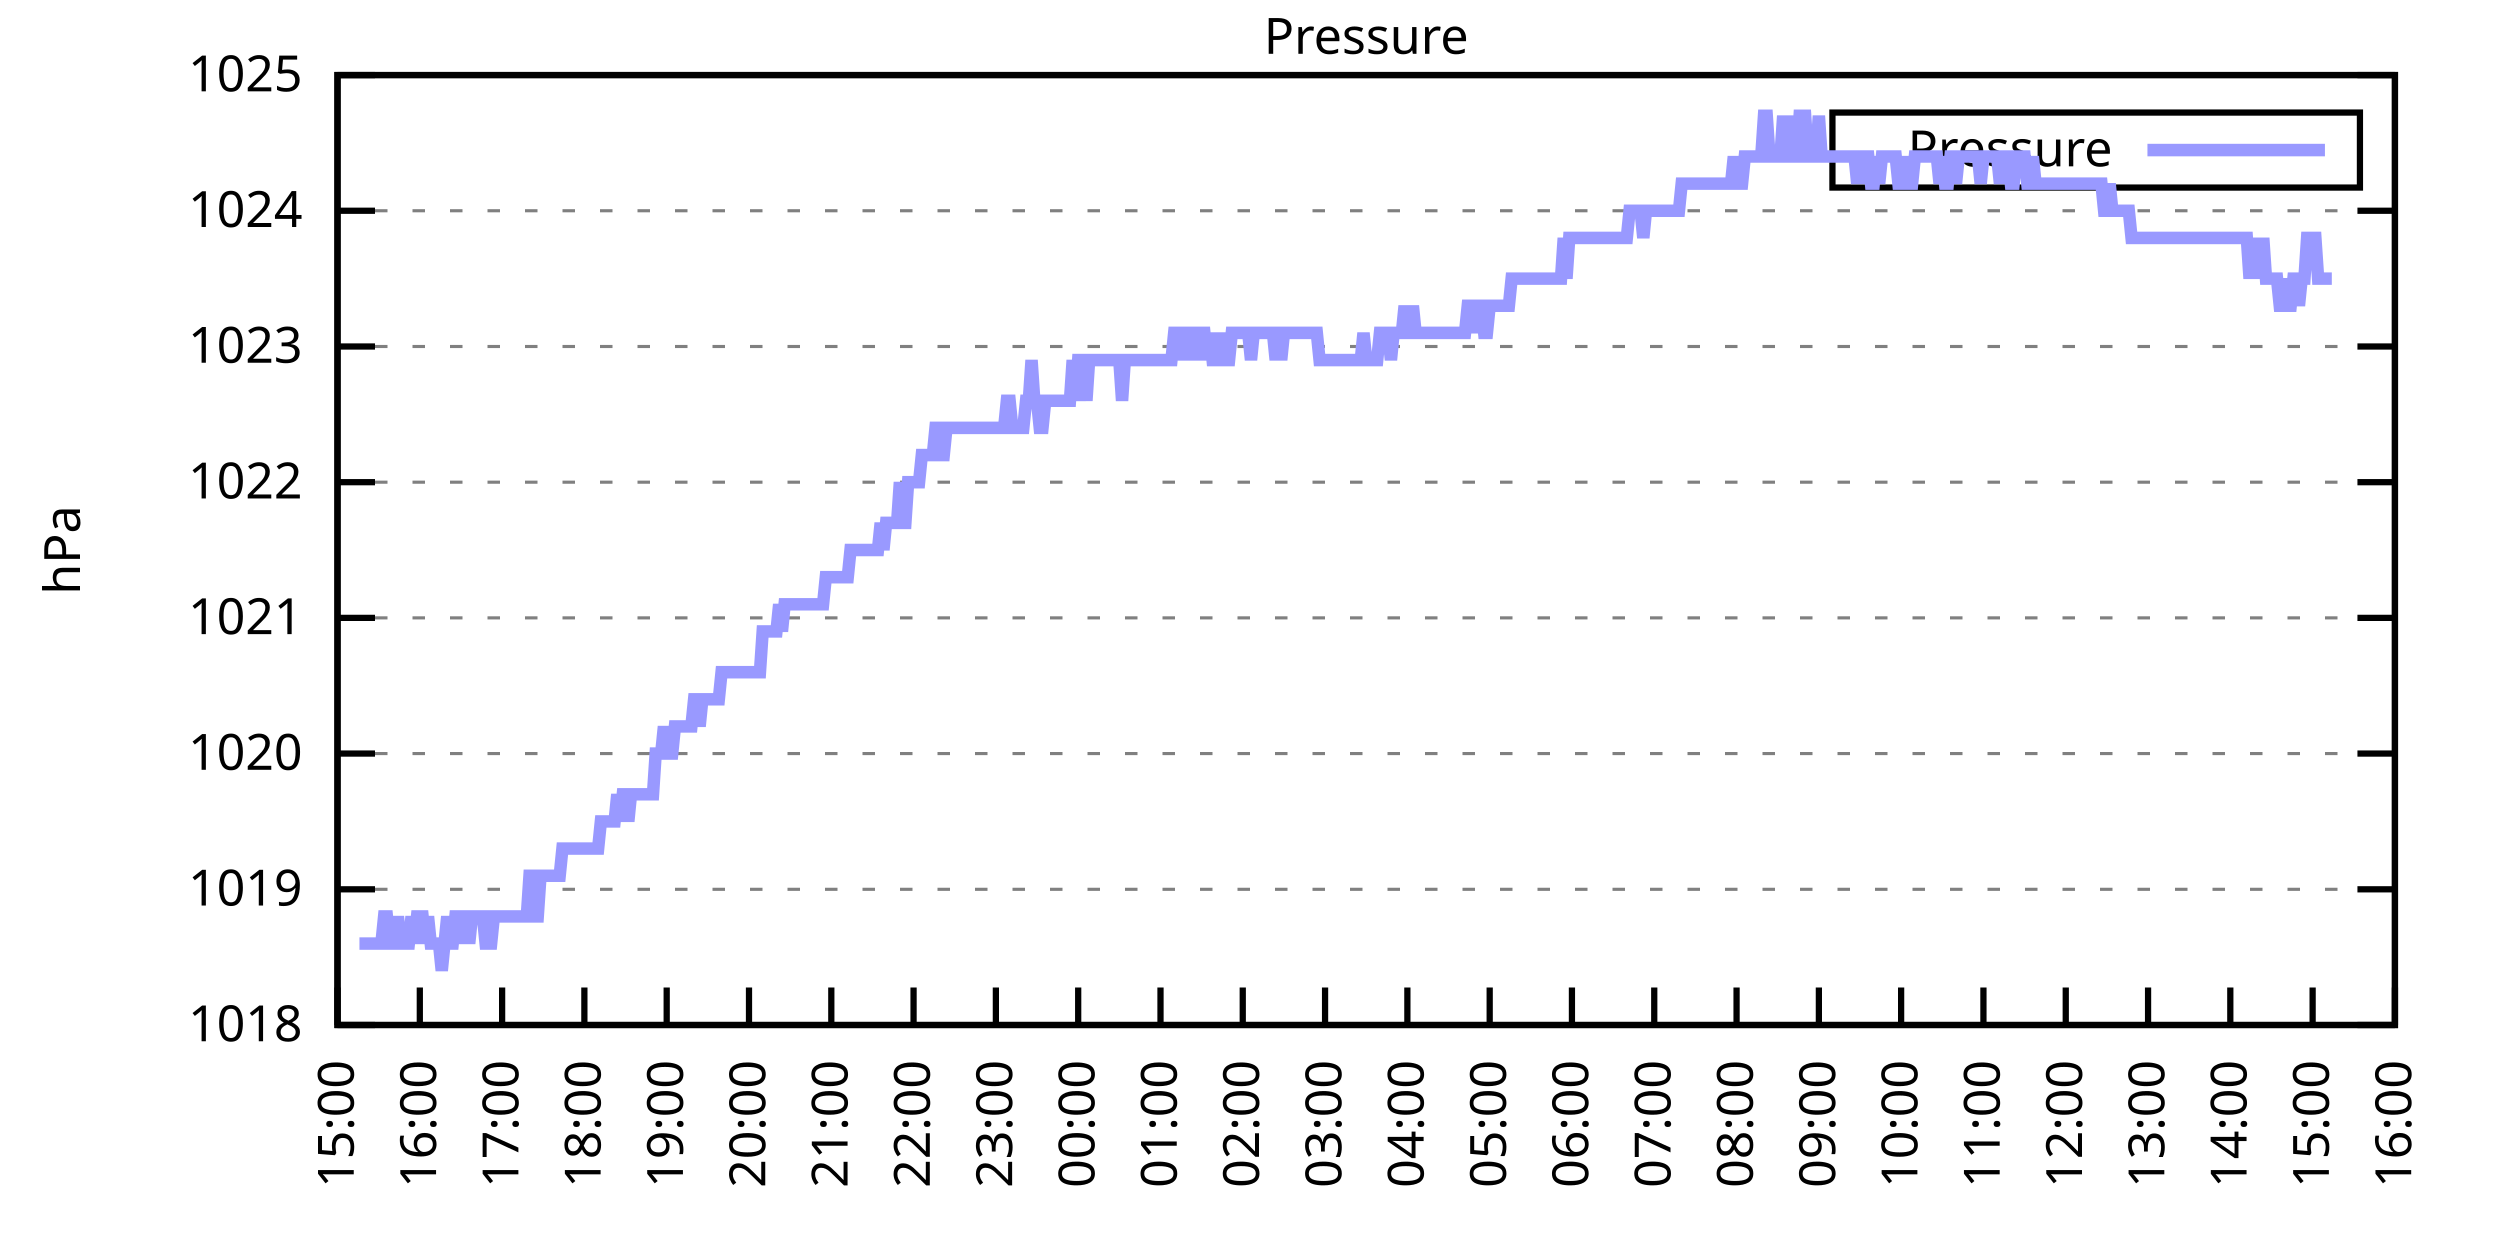
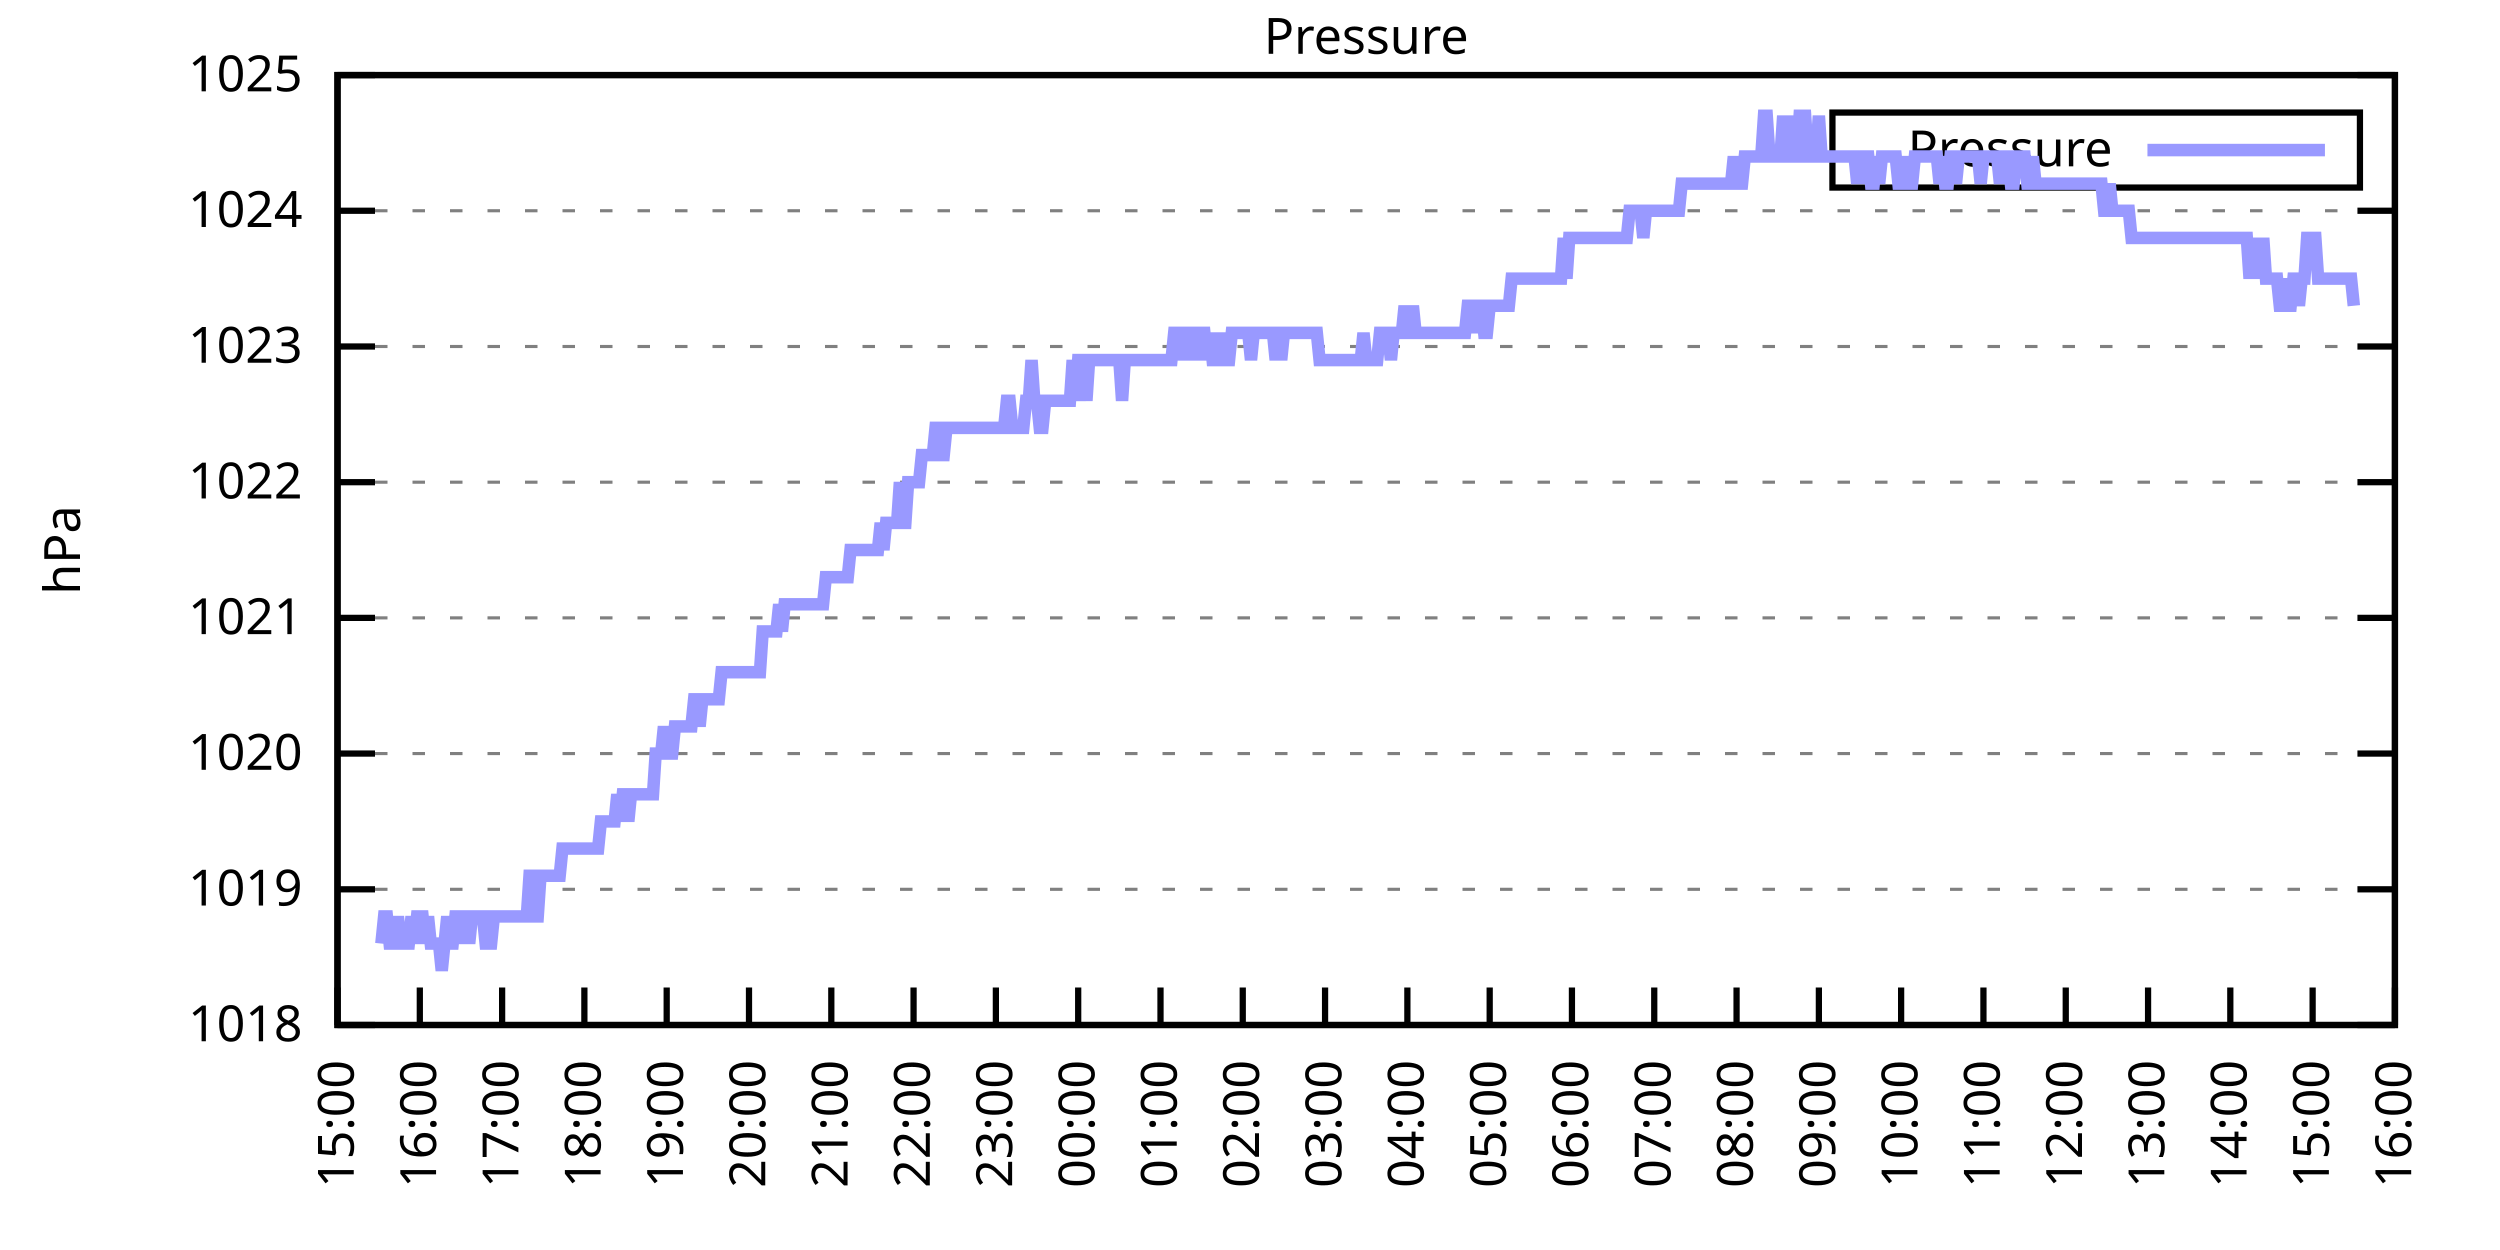
<svg xmlns="http://www.w3.org/2000/svg" xmlns:xlink="http://www.w3.org/1999/xlink" width="400" height="200" viewBox="0 0 400 200">
  <g id="gnuplot_canvas">
    <rect x="0" y="0" width="400" height="200" fill="none" />
    <defs>
      <circle id="gpDot" r="0.5" stroke-width="0.5" stroke="currentColor" />
      <path id="gpPt0" stroke-width="0.333" stroke="currentColor" d="M-1,0 h2 M0,-1 v2" />
      <path id="gpPt1" stroke-width="0.333" stroke="currentColor" d="M-1,-1 L1,1 M1,-1 L-1,1" />
      <path id="gpPt2" stroke-width="0.333" stroke="currentColor" d="M-1,0 L1,0 M0,-1 L0,1 M-1,-1 L1,1 M-1,1 L1,-1" />
      <rect id="gpPt3" stroke-width="0.333" stroke="currentColor" x="-1" y="-1" width="2" height="2" />
      <rect id="gpPt4" stroke-width="0.333" stroke="currentColor" fill="currentColor" x="-1" y="-1" width="2" height="2" />
      <circle id="gpPt5" stroke-width="0.333" stroke="currentColor" cx="0" cy="0" r="1" />
      <use xlink:href="#gpPt5" id="gpPt6" fill="currentColor" stroke="none" />
      <path id="gpPt7" stroke-width="0.333" stroke="currentColor" d="M0,-1.33 L-1.33,0.67 L1.33,0.67 z" />
      <use xlink:href="#gpPt7" id="gpPt8" fill="currentColor" stroke="none" />
      <use xlink:href="#gpPt7" id="gpPt9" stroke="currentColor" transform="rotate(180)" />
      <use xlink:href="#gpPt9" id="gpPt10" fill="currentColor" stroke="none" />
      <use xlink:href="#gpPt3" id="gpPt11" stroke="currentColor" transform="rotate(45)" />
      <use xlink:href="#gpPt11" id="gpPt12" fill="currentColor" stroke="none" />
      <path id="gpPt13" stroke-width="0.333" stroke="currentColor" d="M0,1.330 L1.265,0.411 L0.782,-1.067 L-0.782,-1.076 L-1.265,0.411 z" />
      <use xlink:href="#gpPt13" id="gpPt14" fill="currentColor" stroke="none" />
      <filter id="textbox" filterUnits="objectBoundingBox" x="0" y="0" height="1" width="1">
        <feFlood flood-color="white" flood-opacity="1" result="bgnd" />
        <feComposite in="SourceGraphic" in2="bgnd" operator="atop" />
      </filter>
      <filter id="greybox" filterUnits="objectBoundingBox" x="0" y="0" height="1" width="1">
        <feFlood flood-color="lightgrey" flood-opacity="1" result="grey" />
        <feComposite in="SourceGraphic" in2="grey" operator="atop" />
      </filter>
    </defs>
    <g fill="none" color="white" stroke="currentColor" stroke-width="1.00" stroke-linecap="butt" stroke-linejoin="miter">
</g>
    <g fill="none" color="black" stroke="currentColor" stroke-width="1.00" stroke-linecap="butt" stroke-linejoin="miter">
      <g stroke="none" shape-rendering="crispEdges">
        <polygon fill="rgb(255, 255, 255)" points="54.00,164.00 383.18,164.00 383.18,12.02 54.00,12.02 " />
      </g>
    </g>
    <g fill="none" color="black" stroke="currentColor" stroke-width="1.00" stroke-linecap="butt" stroke-linejoin="miter">
</g>
    <g fill="none" color="black" stroke="black" stroke-width="0.50" stroke-linecap="butt" stroke-linejoin="miter">
</g>
    <g fill="none" color="gray" stroke="currentColor" stroke-width="0.50" stroke-linecap="butt" stroke-linejoin="miter">
      <path stroke="gray" stroke-dasharray="2,4" class="gridline" d="M54.00,164.00 L383.19,164.00  " />
    </g>
    <g fill="none" color="gray" stroke="gray" stroke-width="1.00" stroke-linecap="butt" stroke-linejoin="miter">
</g>
    <g fill="none" color="black" stroke="currentColor" stroke-width="1.00" stroke-linecap="butt" stroke-linejoin="miter">
      <path stroke="black" d="M54.00,164.00 L60.00,164.00 M383.19,164.00 L377.19,164.00  " />
      <g transform="translate(48.40,166.60)" stroke="none" fill="black" font-family="Sans" font-size="8.00" text-anchor="end">
        <text>
          <tspan font-family="Sans"> 1018</tspan>
        </text>
      </g>
    </g>
    <g fill="none" color="black" stroke="currentColor" stroke-width="1.00" stroke-linecap="butt" stroke-linejoin="miter">
</g>
    <g fill="none" color="black" stroke="black" stroke-width="0.50" stroke-linecap="butt" stroke-linejoin="miter">
</g>
    <g fill="none" color="gray" stroke="currentColor" stroke-width="0.50" stroke-linecap="butt" stroke-linejoin="miter">
      <path stroke="gray" stroke-dasharray="2,4" class="gridline" d="M54.00,142.29 L383.19,142.29  " />
    </g>
    <g fill="none" color="gray" stroke="gray" stroke-width="1.00" stroke-linecap="butt" stroke-linejoin="miter">
</g>
    <g fill="none" color="black" stroke="currentColor" stroke-width="1.00" stroke-linecap="butt" stroke-linejoin="miter">
      <path stroke="black" d="M54.00,142.29 L60.00,142.29 M383.19,142.29 L377.19,142.29  " />
      <g transform="translate(48.40,144.89)" stroke="none" fill="black" font-family="Sans" font-size="8.00" text-anchor="end">
        <text>
          <tspan font-family="Sans"> 1019</tspan>
        </text>
      </g>
    </g>
    <g fill="none" color="black" stroke="currentColor" stroke-width="1.00" stroke-linecap="butt" stroke-linejoin="miter">
</g>
    <g fill="none" color="black" stroke="black" stroke-width="0.50" stroke-linecap="butt" stroke-linejoin="miter">
</g>
    <g fill="none" color="gray" stroke="currentColor" stroke-width="0.50" stroke-linecap="butt" stroke-linejoin="miter">
      <path stroke="gray" stroke-dasharray="2,4" class="gridline" d="M54.00,120.57 L383.19,120.57  " />
    </g>
    <g fill="none" color="gray" stroke="gray" stroke-width="1.00" stroke-linecap="butt" stroke-linejoin="miter">
</g>
    <g fill="none" color="black" stroke="currentColor" stroke-width="1.00" stroke-linecap="butt" stroke-linejoin="miter">
      <path stroke="black" d="M54.00,120.57 L60.00,120.57 M383.19,120.57 L377.19,120.57  " />
      <g transform="translate(48.40,123.17)" stroke="none" fill="black" font-family="Sans" font-size="8.00" text-anchor="end">
        <text>
          <tspan font-family="Sans"> 1020</tspan>
        </text>
      </g>
    </g>
    <g fill="none" color="black" stroke="currentColor" stroke-width="1.00" stroke-linecap="butt" stroke-linejoin="miter">
</g>
    <g fill="none" color="black" stroke="black" stroke-width="0.50" stroke-linecap="butt" stroke-linejoin="miter">
</g>
    <g fill="none" color="gray" stroke="currentColor" stroke-width="0.50" stroke-linecap="butt" stroke-linejoin="miter">
      <path stroke="gray" stroke-dasharray="2,4" class="gridline" d="M54.00,98.86 L383.19,98.86  " />
    </g>
    <g fill="none" color="gray" stroke="gray" stroke-width="1.00" stroke-linecap="butt" stroke-linejoin="miter">
</g>
    <g fill="none" color="black" stroke="currentColor" stroke-width="1.00" stroke-linecap="butt" stroke-linejoin="miter">
      <path stroke="black" d="M54.00,98.86 L60.00,98.86 M383.19,98.86 L377.19,98.86  " />
      <g transform="translate(48.40,101.46)" stroke="none" fill="black" font-family="Sans" font-size="8.00" text-anchor="end">
        <text>
          <tspan font-family="Sans"> 1021</tspan>
        </text>
      </g>
    </g>
    <g fill="none" color="black" stroke="currentColor" stroke-width="1.00" stroke-linecap="butt" stroke-linejoin="miter">
</g>
    <g fill="none" color="black" stroke="black" stroke-width="0.50" stroke-linecap="butt" stroke-linejoin="miter">
</g>
    <g fill="none" color="gray" stroke="currentColor" stroke-width="0.50" stroke-linecap="butt" stroke-linejoin="miter">
      <path stroke="gray" stroke-dasharray="2,4" class="gridline" d="M54.00,77.15 L383.19,77.15  " />
    </g>
    <g fill="none" color="gray" stroke="gray" stroke-width="1.00" stroke-linecap="butt" stroke-linejoin="miter">
</g>
    <g fill="none" color="black" stroke="currentColor" stroke-width="1.00" stroke-linecap="butt" stroke-linejoin="miter">
      <path stroke="black" d="M54.00,77.15 L60.00,77.15 M383.19,77.15 L377.19,77.15  " />
      <g transform="translate(48.40,79.75)" stroke="none" fill="black" font-family="Sans" font-size="8.00" text-anchor="end">
        <text>
          <tspan font-family="Sans"> 1022</tspan>
        </text>
      </g>
    </g>
    <g fill="none" color="black" stroke="currentColor" stroke-width="1.00" stroke-linecap="butt" stroke-linejoin="miter">
</g>
    <g fill="none" color="black" stroke="black" stroke-width="0.50" stroke-linecap="butt" stroke-linejoin="miter">
</g>
    <g fill="none" color="gray" stroke="currentColor" stroke-width="0.50" stroke-linecap="butt" stroke-linejoin="miter">
      <path stroke="gray" stroke-dasharray="2,4" class="gridline" d="M54.00,55.44 L383.19,55.44  " />
    </g>
    <g fill="none" color="gray" stroke="gray" stroke-width="1.00" stroke-linecap="butt" stroke-linejoin="miter">
</g>
    <g fill="none" color="black" stroke="currentColor" stroke-width="1.00" stroke-linecap="butt" stroke-linejoin="miter">
      <path stroke="black" d="M54.00,55.44 L60.00,55.44 M383.19,55.44 L377.19,55.44  " />
      <g transform="translate(48.40,58.04)" stroke="none" fill="black" font-family="Sans" font-size="8.00" text-anchor="end">
        <text>
          <tspan font-family="Sans"> 1023</tspan>
        </text>
      </g>
    </g>
    <g fill="none" color="black" stroke="currentColor" stroke-width="1.00" stroke-linecap="butt" stroke-linejoin="miter">
</g>
    <g fill="none" color="black" stroke="black" stroke-width="0.50" stroke-linecap="butt" stroke-linejoin="miter">
</g>
    <g fill="none" color="gray" stroke="currentColor" stroke-width="0.50" stroke-linecap="butt" stroke-linejoin="miter">
      <path stroke="gray" stroke-dasharray="2,4" class="gridline" d="M54.00,33.72 L383.19,33.72  " />
    </g>
    <g fill="none" color="gray" stroke="gray" stroke-width="1.00" stroke-linecap="butt" stroke-linejoin="miter">
</g>
    <g fill="none" color="black" stroke="currentColor" stroke-width="1.00" stroke-linecap="butt" stroke-linejoin="miter">
      <path stroke="black" d="M54.00,33.72 L60.00,33.72 M383.19,33.72 L377.19,33.72  " />
      <g transform="translate(48.40,36.32)" stroke="none" fill="black" font-family="Sans" font-size="8.00" text-anchor="end">
        <text>
          <tspan font-family="Sans"> 1024</tspan>
        </text>
      </g>
    </g>
    <g fill="none" color="black" stroke="currentColor" stroke-width="1.00" stroke-linecap="butt" stroke-linejoin="miter">
</g>
    <g fill="none" color="black" stroke="black" stroke-width="0.50" stroke-linecap="butt" stroke-linejoin="miter">
</g>
    <g fill="none" color="gray" stroke="currentColor" stroke-width="0.50" stroke-linecap="butt" stroke-linejoin="miter">
      <path stroke="gray" stroke-dasharray="2,4" class="gridline" d="M54.00,12.01 L383.19,12.01  " />
    </g>
    <g fill="none" color="gray" stroke="gray" stroke-width="1.00" stroke-linecap="butt" stroke-linejoin="miter">
</g>
    <g fill="none" color="black" stroke="currentColor" stroke-width="1.00" stroke-linecap="butt" stroke-linejoin="miter">
      <path stroke="black" d="M54.00,12.01 L60.00,12.01 M383.19,12.01 L377.19,12.01  " />
      <g transform="translate(48.40,14.61)" stroke="none" fill="black" font-family="Sans" font-size="8.00" text-anchor="end">
        <text>
          <tspan font-family="Sans"> 1025</tspan>
        </text>
      </g>
    </g>
    <g fill="none" color="black" stroke="currentColor" stroke-width="1.00" stroke-linecap="butt" stroke-linejoin="miter">
      <path stroke="black" d="M54.00,164.00 L54.00,158.00  " />
      <g transform="translate(56.60,169.60) rotate(270.00)" stroke="none" fill="black" font-family="Sans" font-size="8.00" text-anchor="end">
        <text>
          <tspan font-family="Sans">15:00</tspan>
        </text>
      </g>
    </g>
    <g fill="none" color="black" stroke="currentColor" stroke-width="1.00" stroke-linecap="butt" stroke-linejoin="miter">
      <path stroke="black" d="M67.17,164.00 L67.17,158.00  " />
      <g transform="translate(69.77,169.60) rotate(270.00)" stroke="none" fill="black" font-family="Sans" font-size="8.00" text-anchor="end">
        <text>
          <tspan font-family="Sans">16:00</tspan>
        </text>
      </g>
    </g>
    <g fill="none" color="black" stroke="currentColor" stroke-width="1.00" stroke-linecap="butt" stroke-linejoin="miter">
      <path stroke="black" d="M80.34,164.00 L80.34,158.00  " />
      <g transform="translate(82.94,169.60) rotate(270.00)" stroke="none" fill="black" font-family="Sans" font-size="8.00" text-anchor="end">
        <text>
          <tspan font-family="Sans">17:00</tspan>
        </text>
      </g>
    </g>
    <g fill="none" color="black" stroke="currentColor" stroke-width="1.00" stroke-linecap="butt" stroke-linejoin="miter">
      <path stroke="black" d="M93.50,164.00 L93.50,158.00  " />
      <g transform="translate(96.10,169.60) rotate(270.00)" stroke="none" fill="black" font-family="Sans" font-size="8.00" text-anchor="end">
        <text>
          <tspan font-family="Sans">18:00</tspan>
        </text>
      </g>
    </g>
    <g fill="none" color="black" stroke="currentColor" stroke-width="1.00" stroke-linecap="butt" stroke-linejoin="miter">
      <path stroke="black" d="M106.67,164.00 L106.67,158.00  " />
      <g transform="translate(109.27,169.60) rotate(270.00)" stroke="none" fill="black" font-family="Sans" font-size="8.00" text-anchor="end">
        <text>
          <tspan font-family="Sans">19:00</tspan>
        </text>
      </g>
    </g>
    <g fill="none" color="black" stroke="currentColor" stroke-width="1.00" stroke-linecap="butt" stroke-linejoin="miter">
      <path stroke="black" d="M119.84,164.00 L119.84,158.00  " />
      <g transform="translate(122.44,169.60) rotate(270.00)" stroke="none" fill="black" font-family="Sans" font-size="8.00" text-anchor="end">
        <text>
          <tspan font-family="Sans">20:00</tspan>
        </text>
      </g>
    </g>
    <g fill="none" color="black" stroke="currentColor" stroke-width="1.00" stroke-linecap="butt" stroke-linejoin="miter">
      <path stroke="black" d="M133.01,164.00 L133.01,158.00  " />
      <g transform="translate(135.61,169.60) rotate(270.00)" stroke="none" fill="black" font-family="Sans" font-size="8.00" text-anchor="end">
        <text>
          <tspan font-family="Sans">21:00</tspan>
        </text>
      </g>
    </g>
    <g fill="none" color="black" stroke="currentColor" stroke-width="1.00" stroke-linecap="butt" stroke-linejoin="miter">
      <path stroke="black" d="M146.17,164.00 L146.17,158.00  " />
      <g transform="translate(148.77,169.60) rotate(270.00)" stroke="none" fill="black" font-family="Sans" font-size="8.00" text-anchor="end">
        <text>
          <tspan font-family="Sans">22:00</tspan>
        </text>
      </g>
    </g>
    <g fill="none" color="black" stroke="currentColor" stroke-width="1.00" stroke-linecap="butt" stroke-linejoin="miter">
      <path stroke="black" d="M159.34,164.00 L159.34,158.00  " />
      <g transform="translate(161.94,169.60) rotate(270.00)" stroke="none" fill="black" font-family="Sans" font-size="8.00" text-anchor="end">
        <text>
          <tspan font-family="Sans">23:00</tspan>
        </text>
      </g>
    </g>
    <g fill="none" color="black" stroke="currentColor" stroke-width="1.00" stroke-linecap="butt" stroke-linejoin="miter">
      <path stroke="black" d="M172.51,164.00 L172.51,158.00  " />
      <g transform="translate(175.11,169.60) rotate(270.00)" stroke="none" fill="black" font-family="Sans" font-size="8.00" text-anchor="end">
        <text>
          <tspan font-family="Sans">00:00</tspan>
        </text>
      </g>
    </g>
    <g fill="none" color="black" stroke="currentColor" stroke-width="1.00" stroke-linecap="butt" stroke-linejoin="miter">
      <path stroke="black" d="M185.68,164.00 L185.68,158.00  " />
      <g transform="translate(188.28,169.60) rotate(270.00)" stroke="none" fill="black" font-family="Sans" font-size="8.00" text-anchor="end">
        <text>
          <tspan font-family="Sans">01:00</tspan>
        </text>
      </g>
    </g>
    <g fill="none" color="black" stroke="currentColor" stroke-width="1.00" stroke-linecap="butt" stroke-linejoin="miter">
      <path stroke="black" d="M198.84,164.00 L198.84,158.00  " />
      <g transform="translate(201.44,169.60) rotate(270.00)" stroke="none" fill="black" font-family="Sans" font-size="8.00" text-anchor="end">
        <text>
          <tspan font-family="Sans">02:00</tspan>
        </text>
      </g>
    </g>
    <g fill="none" color="black" stroke="currentColor" stroke-width="1.00" stroke-linecap="butt" stroke-linejoin="miter">
      <path stroke="black" d="M212.01,164.00 L212.01,158.00  " />
      <g transform="translate(214.61,169.60) rotate(270.00)" stroke="none" fill="black" font-family="Sans" font-size="8.00" text-anchor="end">
        <text>
          <tspan font-family="Sans">03:00</tspan>
        </text>
      </g>
    </g>
    <g fill="none" color="black" stroke="currentColor" stroke-width="1.00" stroke-linecap="butt" stroke-linejoin="miter">
      <path stroke="black" d="M225.18,164.00 L225.18,158.00  " />
      <g transform="translate(227.78,169.60) rotate(270.00)" stroke="none" fill="black" font-family="Sans" font-size="8.00" text-anchor="end">
        <text>
          <tspan font-family="Sans">04:00</tspan>
        </text>
      </g>
    </g>
    <g fill="none" color="black" stroke="currentColor" stroke-width="1.00" stroke-linecap="butt" stroke-linejoin="miter">
      <path stroke="black" d="M238.35,164.00 L238.35,158.00  " />
      <g transform="translate(240.95,169.60) rotate(270.00)" stroke="none" fill="black" font-family="Sans" font-size="8.00" text-anchor="end">
        <text>
          <tspan font-family="Sans">05:00</tspan>
        </text>
      </g>
    </g>
    <g fill="none" color="black" stroke="currentColor" stroke-width="1.00" stroke-linecap="butt" stroke-linejoin="miter">
      <path stroke="black" d="M251.51,164.00 L251.51,158.00  " />
      <g transform="translate(254.11,169.60) rotate(270.00)" stroke="none" fill="black" font-family="Sans" font-size="8.00" text-anchor="end">
        <text>
          <tspan font-family="Sans">06:00</tspan>
        </text>
      </g>
    </g>
    <g fill="none" color="black" stroke="currentColor" stroke-width="1.00" stroke-linecap="butt" stroke-linejoin="miter">
      <path stroke="black" d="M264.68,164.00 L264.68,158.00  " />
      <g transform="translate(267.28,169.60) rotate(270.00)" stroke="none" fill="black" font-family="Sans" font-size="8.00" text-anchor="end">
        <text>
          <tspan font-family="Sans">07:00</tspan>
        </text>
      </g>
    </g>
    <g fill="none" color="black" stroke="currentColor" stroke-width="1.00" stroke-linecap="butt" stroke-linejoin="miter">
      <path stroke="black" d="M277.85,164.00 L277.85,158.00  " />
      <g transform="translate(280.45,169.60) rotate(270.00)" stroke="none" fill="black" font-family="Sans" font-size="8.00" text-anchor="end">
        <text>
          <tspan font-family="Sans">08:00</tspan>
        </text>
      </g>
    </g>
    <g fill="none" color="black" stroke="currentColor" stroke-width="1.00" stroke-linecap="butt" stroke-linejoin="miter">
      <path stroke="black" d="M291.02,164.00 L291.02,158.00  " />
      <g transform="translate(293.62,169.60) rotate(270.00)" stroke="none" fill="black" font-family="Sans" font-size="8.00" text-anchor="end">
        <text>
          <tspan font-family="Sans">09:00</tspan>
        </text>
      </g>
    </g>
    <g fill="none" color="black" stroke="currentColor" stroke-width="1.00" stroke-linecap="butt" stroke-linejoin="miter">
      <path stroke="black" d="M304.18,164.00 L304.18,158.00  " />
      <g transform="translate(306.78,169.60) rotate(270.00)" stroke="none" fill="black" font-family="Sans" font-size="8.00" text-anchor="end">
        <text>
          <tspan font-family="Sans">10:00</tspan>
        </text>
      </g>
    </g>
    <g fill="none" color="black" stroke="currentColor" stroke-width="1.00" stroke-linecap="butt" stroke-linejoin="miter">
      <path stroke="black" d="M317.35,164.00 L317.35,158.00  " />
      <g transform="translate(319.95,169.60) rotate(270.00)" stroke="none" fill="black" font-family="Sans" font-size="8.00" text-anchor="end">
        <text>
          <tspan font-family="Sans">11:00</tspan>
        </text>
      </g>
    </g>
    <g fill="none" color="black" stroke="currentColor" stroke-width="1.00" stroke-linecap="butt" stroke-linejoin="miter">
      <path stroke="black" d="M330.52,164.00 L330.52,158.00  " />
      <g transform="translate(333.12,169.60) rotate(270.00)" stroke="none" fill="black" font-family="Sans" font-size="8.00" text-anchor="end">
        <text>
          <tspan font-family="Sans">12:00</tspan>
        </text>
      </g>
    </g>
    <g fill="none" color="black" stroke="currentColor" stroke-width="1.00" stroke-linecap="butt" stroke-linejoin="miter">
      <path stroke="black" d="M343.69,164.00 L343.69,158.00  " />
      <g transform="translate(346.29,169.60) rotate(270.00)" stroke="none" fill="black" font-family="Sans" font-size="8.00" text-anchor="end">
        <text>
          <tspan font-family="Sans">13:00</tspan>
        </text>
      </g>
    </g>
    <g fill="none" color="black" stroke="currentColor" stroke-width="1.00" stroke-linecap="butt" stroke-linejoin="miter">
      <path stroke="black" d="M356.85,164.00 L356.85,158.00  " />
      <g transform="translate(359.45,169.60) rotate(270.00)" stroke="none" fill="black" font-family="Sans" font-size="8.00" text-anchor="end">
        <text>
          <tspan font-family="Sans">14:00</tspan>
        </text>
      </g>
    </g>
    <g fill="none" color="black" stroke="currentColor" stroke-width="1.00" stroke-linecap="butt" stroke-linejoin="miter">
      <path stroke="black" d="M370.02,164.00 L370.02,158.00  " />
      <g transform="translate(372.62,169.60) rotate(270.00)" stroke="none" fill="black" font-family="Sans" font-size="8.00" text-anchor="end">
        <text>
          <tspan font-family="Sans">15:00</tspan>
        </text>
      </g>
    </g>
    <g fill="none" color="black" stroke="currentColor" stroke-width="1.00" stroke-linecap="butt" stroke-linejoin="miter">
      <path stroke="black" d="M383.19,164.00 L383.19,158.00  " />
      <g transform="translate(385.79,169.60) rotate(270.00)" stroke="none" fill="black" font-family="Sans" font-size="8.00" text-anchor="end">
        <text>
          <tspan font-family="Sans">16:00</tspan>
        </text>
      </g>
    </g>
    <g fill="none" color="black" stroke="currentColor" stroke-width="1.00" stroke-linecap="butt" stroke-linejoin="miter">
</g>
    <g fill="none" color="black" stroke="currentColor" stroke-width="1.00" stroke-linecap="butt" stroke-linejoin="miter">
      <path stroke="black" d="M54.00,12.01 L54.00,164.00 L383.19,164.00 L383.19,12.01 L54.00,12.01 Z  " />
    </g>
    <g fill="none" color="black" stroke="currentColor" stroke-width="1.00" stroke-linecap="butt" stroke-linejoin="miter">
</g>
    <g fill="none" color="black" stroke="currentColor" stroke-width="1.00" stroke-linecap="butt" stroke-linejoin="miter">
      <path stroke="black" d="M293.19,30.01 L293.19,18.01 L377.59,18.01 L377.59,30.01 L293.19,30.01 Z  " />
    </g>
    <g id="Pressure_plot_1">
      <g fill="none" color="white" stroke="black" stroke-width="2.00" stroke-linecap="butt" stroke-linejoin="miter">
</g>
      <g fill="none" color="black" stroke="currentColor" stroke-width="2.00" stroke-linecap="butt" stroke-linejoin="miter">
        <g transform="translate(337.99,26.61)" stroke="none" fill="black" font-family="Sans" font-size="8.00" text-anchor="end">
          <text>
            <tspan font-family="Sans">Pressure</tspan>
          </text>
        </g>
      </g>
      <g fill="none" color="black" stroke="currentColor" stroke-width="2.00" stroke-linecap="butt" stroke-linejoin="miter">
-         <path stroke="rgb(153, 153, 255)" d="M343.59,24.01 L371.99,24.01 M57.51,150.97 L57.95,150.97 L58.39,150.97 L58.83,150.97 L59.27,150.97 L59.71,150.97   L60.14,150.97 L60.58,150.97 L61.02,150.97 L61.46,146.63 L61.90,146.63 L62.34,150.97 L62.78,150.97 L63.22,150.97   L63.66,146.63 L64.10,150.97 L64.53,150.97 L64.97,150.97 L65.41,150.97 L65.85,146.63 L66.29,150.97 L66.73,146.63   L67.17,146.63 L67.61,146.63 L68.05,150.97 L68.48,146.63 L68.92,150.97 L69.36,150.97 L69.80,150.97 L70.24,150.97   L70.68,155.31 L71.12,150.97 L71.56,146.63 L72.00,150.97 L72.43,150.97 L72.87,146.63 L73.31,146.63 L73.75,150.97   L74.19,146.63 L74.63,146.63 L75.07,150.97 L75.51,146.63 L75.95,146.63 L76.38,146.63 L76.82,146.63 L77.26,146.63   L77.70,150.97 L78.14,150.97 L78.58,150.97 L79.02,146.63 L79.46,146.63 L79.90,146.63 L80.34,146.63 L80.77,146.63   L81.21,146.63 L81.65,146.63 L82.09,146.63 L82.53,146.63 L82.97,146.63 L83.41,146.63 L83.85,146.63 L84.29,146.63   L84.72,140.12 L85.16,140.12 L85.60,146.63 L86.04,146.63 L86.48,140.12 L86.92,140.12 L87.36,140.12 L87.80,140.12   L88.24,140.12 L88.67,140.12 L89.11,140.12 L89.55,140.12 L89.99,135.77 L90.43,135.77 L90.87,135.77 L91.31,135.77   L91.75,135.77 L92.19,135.77 L92.62,135.77 L93.06,135.77 L93.50,135.77 L93.94,135.77 L94.38,135.77 L94.82,135.77   L95.26,135.77 L95.70,135.77 L96.14,131.43 L96.58,131.43 L97.01,131.43 L97.45,131.43 L97.89,131.43 L98.33,131.43   L98.77,127.09 L99.21,131.43 L99.65,127.09 L100.09,127.09 L100.53,131.43 L100.96,127.09 L101.40,127.09 L101.84,127.09   L102.28,127.09 L102.72,127.09 L103.16,127.09 L103.60,127.09 L104.04,127.09 L104.48,127.09 L104.91,120.57 L105.35,120.57   L105.79,120.57 L106.23,116.23 L106.67,120.57 L107.11,120.57 L107.55,120.57 L107.99,116.23 L108.43,116.23 L108.87,116.23   L109.30,116.23 L109.74,116.23 L110.18,116.23 L110.62,116.23 L111.06,111.89 L111.50,111.89 L111.94,116.23 L112.38,111.89   L112.82,111.89 L113.25,111.89 L113.69,111.89 L114.13,111.89 L114.57,111.89 L115.01,111.89 L115.45,107.55 L115.89,107.55   L116.33,107.55 L116.77,107.55 L117.20,107.55 L117.64,107.55 L118.08,107.55 L118.52,107.55 L118.96,107.55 L119.40,107.55   L119.84,107.55 L120.28,107.55 L120.72,107.55 L121.15,107.55 L121.59,107.55 L122.03,101.03 L122.47,101.03 L122.91,101.03   L123.35,101.03 L123.79,101.03 L124.23,101.03 L124.67,96.69 L125.11,101.03 L125.54,96.69 L125.98,96.69 L126.42,96.69   L126.86,96.69 L127.30,96.69 L127.74,96.69 L128.18,96.69 L128.62,96.69 L129.06,96.69 L129.49,96.69 L129.93,96.69   L130.37,96.69 L130.81,96.69 L131.25,96.69 L131.69,96.69 L132.13,92.35 L132.57,92.35 L133.01,92.35 L133.44,92.35   L133.88,92.35 L134.32,92.35 L134.76,92.35 L135.20,92.35 L135.64,92.35 L136.08,88.00 L136.52,88.00 L136.96,88.00   L137.39,88.00 L137.83,88.00 L138.27,88.00 L138.71,88.00 L139.15,88.00 L139.59,88.00 L140.03,88.00 L140.47,88.00   L140.91,83.66 L141.35,88.00 L141.78,83.66 L142.22,83.66 L142.66,83.66 L143.10,83.66 L143.54,83.66 L143.98,77.15   L144.42,83.66 L144.86,83.66 L145.30,77.15 L145.73,77.15 L146.17,77.15 L146.61,77.15 L147.05,77.15 L147.49,72.81   L147.93,72.81 L148.37,72.81 L148.81,72.81 L149.25,72.81 L149.68,68.46 L150.12,68.46 L150.56,72.81 L151.00,72.81   L151.44,68.46 L151.88,68.46 L152.32,68.46 L152.76,68.46 L153.20,68.46 L153.63,68.46 L154.07,68.46 L154.51,68.46   L154.95,68.46 L155.39,68.46 L155.83,68.46 L156.27,68.46 L156.71,68.46 L157.15,68.46 L157.59,68.46 L158.02,68.46   L158.46,68.46 L158.90,68.46 L159.34,68.46 L159.78,68.46 L160.22,68.46 L160.66,68.46 L161.10,64.12 L161.54,64.12   L161.97,68.46 L162.41,68.46 L162.85,68.46 L163.29,68.46 L163.73,68.46 L164.17,64.12 L164.61,64.12 L165.05,57.61   L165.49,64.12 L165.92,64.12 L166.36,68.46 L166.80,68.46 L167.24,64.12 L167.68,64.12 L168.12,64.12 L168.56,64.12   L169.00,64.12 L169.44,64.12 L169.87,64.12 L170.31,64.12 L170.75,64.12 L171.19,64.12 L171.63,57.61 L172.07,64.12   L172.51,57.61 L172.95,57.61 L173.39,57.61 L173.83,64.12 L174.26,57.61 L174.70,57.61 L175.14,57.61 L175.58,57.61   L176.02,57.61 L176.46,57.61 L176.90,57.61 L177.34,57.61 L177.78,57.61 L178.21,57.61 L178.65,57.61 L179.09,57.61   L179.53,64.12 L179.97,57.61 L180.41,57.61 L180.85,57.61 L181.29,57.61 L181.73,57.61 L182.16,57.61 L182.60,57.61   L183.04,57.61 L183.48,57.61 L183.92,57.61 L184.36,57.61 L184.80,57.61 L185.24,57.61 L185.68,57.61 L186.11,57.61   L186.55,57.61 L186.99,57.61 L187.43,57.61 L187.87,53.26 L188.31,53.26 L188.75,57.61 L189.19,53.26 L189.63,53.26   L190.07,57.61 L190.50,53.26 L190.94,53.26 L191.38,57.61 L191.82,53.26 L192.26,53.26 L192.70,53.26 L193.14,57.61   L193.58,53.26 L194.02,57.61 L194.45,57.61 L194.89,57.61 L195.33,53.26 L195.77,57.61 L196.21,57.61 L196.65,57.61   L197.09,53.26 L197.53,53.26 L197.97,53.26 L198.40,53.26 L198.84,53.26 L199.28,53.26 L199.72,53.26 L200.16,57.61   L200.60,53.26 L201.04,53.26 L201.48,53.26 L201.92,53.26 L202.35,53.26 L202.79,53.26 L203.23,53.26 L203.67,53.26   L204.11,57.61 L204.55,53.26 L204.99,57.61 L205.43,53.26 L205.87,53.26 L206.31,53.26 L206.74,53.26 L207.18,53.26   L207.62,53.26 L208.06,53.26 L208.50,53.26 L208.94,53.26 L209.38,53.26 L209.82,53.26 L210.26,53.26 L210.69,53.26   L211.13,57.61 L211.57,57.61 L212.01,57.61 L212.45,57.61 L212.89,57.61 L213.33,57.61 L213.77,57.61 L214.21,57.61   L214.64,57.61 L215.08,57.61 L215.52,57.61 L215.96,57.61 L216.40,57.61 L216.84,57.61 L217.28,57.61 L217.72,57.61   L218.16,53.26 L218.60,57.61 L219.03,57.61 L219.47,57.61 L219.91,57.61 L220.35,57.61 L220.79,53.26 L221.23,53.26   L221.67,53.26 L222.11,53.26 L222.55,57.61 L222.98,53.26 L223.42,53.26 L223.86,53.26 L224.30,53.26 L224.74,48.92   L225.18,53.26 L225.62,53.26 L226.06,48.92 L226.50,53.26 L226.93,53.26 L227.37,53.26 L227.81,53.26 L228.25,53.26   L228.69,53.26 L229.13,53.26 L229.57,53.26 L230.01,53.26 L230.45,53.26 L230.88,53.26 L231.32,53.26 L231.76,53.26   L232.20,53.26 L232.64,53.26 L233.08,53.26 L233.52,53.26 L233.96,53.26 L234.40,53.26 L234.84,48.92 L235.27,48.92   L235.71,53.26 L236.15,48.92 L236.59,48.92 L237.03,48.92 L237.47,53.26 L237.91,53.26 L238.35,48.92 L238.79,48.92   L239.22,48.92 L239.66,48.92 L240.10,48.92 L240.54,48.92 L240.98,48.92 L241.42,48.92 L241.86,44.58 L242.30,44.58   L242.74,44.58 L243.17,44.58 L243.61,44.58 L244.05,44.58 L244.49,44.58 L244.93,44.58 L245.37,44.58 L245.81,44.58   L246.25,44.58 L246.69,44.58 L247.12,44.58 L247.56,44.58 L248.00,44.58 L248.44,44.58 L248.88,44.58 L249.32,44.58   L249.76,44.58 L250.20,38.07 L250.64,44.58 L251.08,38.07 L251.51,38.07 L251.95,38.07 L252.39,38.07 L252.83,38.07   L253.27,38.07 L253.71,38.07 L254.15,38.07 L254.59,38.07 L255.03,38.07 L255.46,38.07 L255.90,38.07 L256.34,38.07   L256.78,38.07 L257.22,38.07 L257.66,38.07 L258.10,38.07 L258.54,38.07 L258.98,38.07 L259.41,38.07 L259.85,38.07   L260.29,38.07 L260.73,33.72 L261.17,33.72 L261.61,33.72 L262.05,33.72 L262.49,33.72 L262.93,38.07 L263.36,33.72   L263.80,33.72 L264.24,33.72 L264.68,33.72 L265.12,33.72 L265.56,33.72 L266.00,33.72 L266.44,33.72 L266.88,33.72   L267.32,33.72 L267.75,33.72 L268.19,33.72 L268.63,33.72 L269.07,29.38 L269.51,29.38 L269.95,29.38 L270.39,29.38   L270.83,29.38 L271.27,29.38 L271.70,29.38 L272.14,29.38 L272.58,29.38 L273.02,29.38 L273.46,29.38 L273.90,29.38   L274.34,29.38 L274.78,29.38 L275.22,29.38 L275.65,29.38 L276.09,29.38 L276.53,29.38 L276.97,29.38 L277.41,25.04   L277.85,29.38 L278.29,29.38 L278.73,29.38 L279.17,25.04 L279.60,25.04 L280.04,25.04 L280.48,25.04 L280.92,25.04   L281.36,25.04 L281.80,25.04 L282.24,18.52 L282.68,18.52 L283.12,25.04 L283.56,25.04 L283.99,25.04 L284.43,25.04   L284.87,25.04 L285.31,18.52 L285.75,25.04 L286.19,25.04 L286.63,18.52 L287.07,25.04 L287.51,25.04 L287.94,18.52   L288.38,18.52 L288.82,18.52 L289.26,25.04 L289.70,25.04 L290.14,25.04 L290.58,25.04 L291.02,18.52 L291.46,25.04   L291.89,25.04 L292.33,25.04 L292.77,25.04 L293.21,25.04 L293.65,25.04 L294.09,25.04 L294.53,25.04 L294.97,25.04   L295.41,25.04 L295.84,25.04 L296.28,25.04 L296.72,25.04 L297.16,29.38 L297.60,25.04 L298.04,29.38 L298.48,25.04   L298.92,25.04 L299.36,29.38 L299.80,29.38 L300.23,25.04 L300.67,29.38 L301.11,25.04 L301.55,25.04 L301.99,25.04   L302.43,25.04 L302.87,25.04 L303.31,25.04 L303.75,29.38 L304.18,29.38 L304.62,29.38 L305.06,25.04 L305.50,29.38   L305.94,29.38 L306.38,25.04 L306.82,25.04 L307.26,25.04 L307.70,25.04 L308.13,25.04 L308.57,25.04 L309.01,25.04   L309.45,25.04 L309.89,25.04 L310.33,29.38 L310.77,25.04 L311.21,29.38 L311.65,29.38 L312.08,25.04 L312.52,25.04   L312.96,29.38 L313.40,25.04 L313.84,25.04 L314.28,25.04 L314.72,25.04 L315.16,25.04 L315.60,25.04 L316.04,25.04   L316.47,25.04 L316.91,29.38 L317.35,25.04 L317.79,25.04 L318.23,25.04 L318.67,25.04 L319.11,25.04 L319.55,25.04   L319.99,29.38 L320.42,25.04 L320.86,25.04 L321.30,25.04 L321.74,29.38 L322.18,29.38 L322.62,25.04 L323.06,25.04   L323.50,25.04 L323.94,25.04 L324.37,29.38 L324.81,29.38 L325.25,25.04 L325.69,29.38 L326.13,29.38 L326.57,29.38   L327.01,29.38 L327.45,29.38 L327.89,29.38 L328.33,29.38 L328.76,29.38 L329.20,29.38 L329.64,29.38 L330.08,29.38   L330.52,29.38 L330.96,29.38 L331.40,29.38 L331.84,29.38 L332.28,29.38 L332.71,29.38 L333.15,29.38 L333.59,29.38   L334.03,29.38 L334.47,29.38 L334.91,29.38 L335.35,29.38 L335.79,29.38 L336.23,29.38 L336.66,33.72 L337.10,33.72   L337.54,29.38 L337.98,33.72 L338.42,33.72 L338.86,33.72 L339.30,33.72 L339.74,33.72 L340.18,33.72 L340.61,33.72   L341.05,38.07 L341.49,38.07 L341.93,38.07 L342.37,38.07 L342.81,38.07 L343.25,38.07 L343.69,38.07 L344.13,38.07   L344.57,38.07 L345.00,38.07 L345.44,38.07 L345.88,38.07 L346.32,38.07 L346.76,38.07 L347.20,38.07 L347.64,38.07   L348.08,38.07 L348.52,38.07 L348.95,38.07 L349.39,38.07 L349.83,38.07 L350.27,38.07 L350.71,38.07 L351.15,38.07   L351.59,38.07 L352.03,38.07 L352.47,38.07 L352.90,38.07 L353.34,38.07 L353.78,38.07 L354.22,38.07 L354.66,38.07   L355.10,38.07 L355.54,38.07 L355.98,38.07 L356.42,38.07 L356.85,38.07 L357.29,38.07 L357.73,38.07 L358.17,38.07   L358.61,38.07 L359.05,38.07 L359.49,38.07 L359.93,44.58 L360.37,38.07 L360.81,44.58 L361.24,38.07 L361.68,44.58   L362.12,38.07 L362.56,44.58 L363.00,44.58 L363.44,44.58 L363.88,44.58 L364.32,44.58 L364.76,48.92 L365.19,48.92   L365.63,44.58 L366.07,48.92 L366.51,48.92 L366.95,44.58 L367.39,44.58 L367.83,48.92 L368.27,44.58 L368.71,44.58   L369.14,38.07 L369.58,38.07 L370.02,38.07 L370.46,38.07 L370.90,44.58 L371.34,44.58 L371.78,44.58 L372.22,44.58   L372.66,44.58 L373.09,44.58  " />
+         <path stroke="rgb(153, 153, 255)" d="M343.59,24.01 L371.99,24.01 M61.02,150.97 L61.46,146.63 L61.90,146.63 L62.34,150.97 L62.78,150.97 L63.22,150.97   L63.66,146.63 L64.10,150.97 L64.53,150.97 L64.97,150.97 L65.41,150.97 L65.85,146.63 L66.29,150.97 L66.73,146.63   L67.17,146.63 L67.61,146.63 L68.05,150.97 L68.48,146.63 L68.92,150.97 L69.36,150.97 L69.80,150.97 L70.24,150.97   L70.68,155.31 L71.12,150.97 L71.56,146.63 L72.00,150.97 L72.43,150.97 L72.87,146.63 L73.31,146.63 L73.75,150.97   L74.19,146.63 L74.63,146.63 L75.07,150.97 L75.51,146.63 L75.95,146.63 L76.38,146.63 L76.82,146.63 L77.26,146.63   L77.70,150.97 L78.14,150.97 L78.58,150.97 L79.02,146.63 L79.46,146.63 L79.90,146.63 L80.34,146.63 L80.77,146.63   L81.21,146.63 L81.65,146.63 L82.09,146.63 L82.53,146.63 L82.97,146.63 L83.41,146.63 L83.85,146.63 L84.29,146.63   L84.72,140.12 L85.16,140.12 L85.60,146.63 L86.04,146.63 L86.48,140.12 L86.92,140.12 L87.36,140.12 L87.80,140.12   L88.24,140.12 L88.67,140.12 L89.11,140.12 L89.55,140.12 L89.99,135.77 L90.43,135.77 L90.87,135.77 L91.31,135.77   L91.75,135.77 L92.19,135.77 L92.62,135.77 L93.06,135.77 L93.50,135.77 L93.94,135.77 L94.38,135.77 L94.82,135.77   L95.26,135.77 L95.70,135.77 L96.14,131.43 L96.58,131.43 L97.01,131.43 L97.45,131.43 L97.89,131.43 L98.33,131.43   L98.77,127.09 L99.21,131.43 L99.65,127.09 L100.09,127.09 L100.53,131.43 L100.96,127.09 L101.40,127.09 L101.84,127.09   L102.28,127.09 L102.72,127.09 L103.16,127.09 L103.60,127.09 L104.04,127.09 L104.48,127.09 L104.91,120.57 L105.35,120.57   L105.79,120.57 L106.23,116.23 L106.67,120.57 L107.11,120.57 L107.55,120.57 L107.99,116.23 L108.43,116.23 L108.87,116.23   L109.30,116.23 L109.74,116.23 L110.18,116.23 L110.62,116.23 L111.06,111.89 L111.50,111.89 L111.94,116.23 L112.38,111.89   L112.82,111.89 L113.25,111.89 L113.69,111.89 L114.13,111.89 L114.57,111.89 L115.01,111.89 L115.45,107.55 L115.89,107.55   L116.33,107.55 L116.77,107.55 L117.20,107.55 L117.64,107.55 L118.08,107.55 L118.52,107.55 L118.96,107.55 L119.40,107.55   L119.84,107.55 L120.28,107.55 L120.72,107.55 L121.15,107.55 L121.59,107.55 L122.03,101.03 L122.47,101.03 L122.91,101.03   L123.35,101.03 L123.79,101.03 L124.23,101.03 L124.67,96.69 L125.11,101.03 L125.54,96.69 L125.98,96.69 L126.42,96.69   L126.86,96.69 L127.30,96.69 L127.74,96.69 L128.18,96.69 L128.62,96.69 L129.06,96.69 L129.49,96.69 L129.93,96.69   L130.37,96.69 L130.81,96.69 L131.25,96.69 L131.69,96.69 L132.13,92.35 L132.57,92.35 L133.01,92.35 L133.44,92.35   L133.88,92.35 L134.32,92.35 L134.76,92.35 L135.20,92.35 L135.64,92.35 L136.08,88.00 L136.52,88.00 L136.96,88.00   L137.39,88.00 L137.83,88.00 L138.27,88.00 L138.71,88.00 L139.15,88.00 L139.59,88.00 L140.03,88.00 L140.47,88.00   L140.91,83.66 L141.35,88.00 L141.78,83.66 L142.22,83.66 L142.66,83.66 L143.10,83.66 L143.54,83.66 L143.98,77.15   L144.42,83.66 L144.86,83.66 L145.30,77.15 L145.73,77.15 L146.17,77.15 L146.61,77.15 L147.05,77.15 L147.49,72.81   L147.93,72.81 L148.37,72.81 L148.81,72.81 L149.25,72.81 L149.68,68.46 L150.12,68.46 L150.56,72.81 L151.00,72.81   L151.44,68.46 L151.88,68.46 L152.32,68.46 L152.76,68.46 L153.20,68.46 L153.63,68.46 L154.07,68.46 L154.51,68.46   L154.95,68.46 L155.39,68.46 L155.83,68.46 L156.27,68.46 L156.71,68.46 L157.15,68.46 L157.59,68.46 L158.02,68.46   L158.46,68.46 L158.90,68.46 L159.34,68.46 L159.78,68.46 L160.22,68.46 L160.66,68.46 L161.10,64.12 L161.54,64.12   L161.97,68.46 L162.41,68.46 L162.85,68.46 L163.29,68.46 L163.73,68.46 L164.17,64.12 L164.61,64.12 L165.05,57.61   L165.49,64.12 L165.92,64.12 L166.36,68.46 L166.80,68.46 L167.24,64.12 L167.68,64.12 L168.12,64.12 L168.56,64.12   L169.00,64.12 L169.44,64.12 L169.87,64.12 L170.31,64.12 L170.75,64.12 L171.19,64.12 L171.63,57.61 L172.07,64.12   L172.51,57.61 L172.95,57.61 L173.39,57.61 L173.83,64.12 L174.26,57.61 L174.70,57.61 L175.14,57.61 L175.58,57.61   L176.02,57.61 L176.46,57.61 L176.90,57.61 L177.34,57.61 L177.78,57.61 L178.21,57.61 L178.65,57.61 L179.09,57.61   L179.53,64.12 L179.97,57.61 L180.41,57.61 L180.85,57.61 L181.29,57.61 L181.73,57.61 L182.16,57.61 L182.60,57.61   L183.04,57.61 L183.48,57.61 L183.92,57.61 L184.36,57.61 L184.80,57.61 L185.24,57.61 L185.68,57.61 L186.11,57.61   L186.55,57.61 L186.99,57.61 L187.43,57.61 L187.87,53.26 L188.31,53.26 L188.75,57.61 L189.19,53.26 L189.63,53.26   L190.07,57.61 L190.50,53.26 L190.94,53.26 L191.38,57.61 L191.82,53.26 L192.26,53.26 L192.70,53.26 L193.14,57.61   L193.58,53.26 L194.02,57.61 L194.45,57.61 L194.89,57.61 L195.33,53.26 L195.77,57.61 L196.21,57.61 L196.65,57.61   L197.09,53.26 L197.53,53.26 L197.97,53.26 L198.40,53.26 L198.84,53.26 L199.28,53.26 L199.72,53.26 L200.16,57.61   L200.60,53.26 L201.04,53.26 L201.48,53.26 L201.92,53.26 L202.35,53.26 L202.79,53.26 L203.23,53.26 L203.67,53.26   L204.11,57.61 L204.55,53.26 L204.99,57.61 L205.43,53.26 L205.87,53.26 L206.31,53.26 L206.74,53.26 L207.18,53.26   L207.62,53.26 L208.06,53.26 L208.50,53.26 L208.94,53.26 L209.38,53.26 L209.82,53.26 L210.26,53.26 L210.69,53.26   L211.13,57.61 L211.57,57.61 L212.01,57.61 L212.45,57.61 L212.89,57.61 L213.33,57.61 L213.77,57.61 L214.21,57.61   L214.64,57.61 L215.08,57.61 L215.52,57.61 L215.96,57.61 L216.40,57.61 L216.84,57.61 L217.28,57.61 L217.72,57.61   L218.16,53.26 L218.60,57.61 L219.03,57.61 L219.47,57.61 L219.91,57.61 L220.35,57.61 L220.79,53.26 L221.23,53.26   L221.67,53.26 L222.11,53.26 L222.55,57.61 L222.98,53.26 L223.42,53.26 L223.86,53.26 L224.30,53.26 L224.74,48.92   L225.18,53.26 L225.62,53.26 L226.06,48.92 L226.50,53.26 L226.93,53.26 L227.37,53.26 L227.81,53.26 L228.25,53.26   L228.69,53.26 L229.13,53.26 L229.57,53.26 L230.01,53.26 L230.45,53.26 L230.88,53.26 L231.32,53.26 L231.76,53.26   L232.20,53.26 L232.64,53.26 L233.08,53.26 L233.52,53.26 L233.96,53.26 L234.40,53.26 L234.84,48.92 L235.27,48.92   L235.71,53.26 L236.15,48.92 L236.59,48.92 L237.03,48.92 L237.47,53.26 L237.91,53.26 L238.35,48.92 L238.79,48.92   L239.22,48.92 L239.66,48.92 L240.10,48.92 L240.54,48.92 L240.98,48.92 L241.42,48.92 L241.86,44.58 L242.30,44.58   L242.74,44.58 L243.17,44.58 L243.61,44.58 L244.05,44.58 L244.49,44.58 L244.93,44.58 L245.37,44.58 L245.81,44.58   L246.25,44.58 L246.69,44.58 L247.12,44.58 L247.56,44.58 L248.00,44.58 L248.44,44.58 L248.88,44.58 L249.32,44.58   L249.76,44.58 L250.20,38.07 L250.64,44.58 L251.08,38.07 L251.51,38.07 L251.95,38.07 L252.39,38.07 L252.83,38.07   L253.27,38.07 L253.71,38.07 L254.15,38.07 L254.59,38.07 L255.03,38.07 L255.46,38.07 L255.90,38.07 L256.34,38.07   L256.78,38.07 L257.22,38.07 L257.66,38.07 L258.10,38.07 L258.54,38.07 L258.98,38.07 L259.41,38.07 L259.85,38.07   L260.29,38.07 L260.73,33.72 L261.17,33.72 L261.61,33.72 L262.05,33.72 L262.49,33.72 L262.93,38.07 L263.36,33.72   L263.80,33.72 L264.24,33.72 L264.68,33.72 L265.12,33.72 L265.56,33.72 L266.00,33.72 L266.44,33.72 L266.88,33.72   L267.32,33.72 L267.75,33.72 L268.19,33.72 L268.63,33.72 L269.07,29.38 L269.51,29.38 L269.95,29.38 L270.39,29.38   L270.83,29.38 L271.27,29.38 L271.70,29.38 L272.14,29.38 L272.58,29.38 L273.02,29.38 L273.46,29.38 L273.90,29.38   L274.34,29.38 L274.78,29.38 L275.22,29.38 L275.65,29.38 L276.09,29.38 L276.53,29.38 L276.97,29.38 L277.41,25.04   L277.85,29.38 L278.29,29.38 L278.73,29.38 L279.17,25.04 L279.60,25.04 L280.04,25.04 L280.48,25.04 L280.92,25.04   L281.36,25.04 L281.80,25.04 L282.24,18.52 L282.68,18.52 L283.12,25.04 L283.56,25.04 L283.99,25.04 L284.43,25.04   L284.87,25.04 L285.31,18.52 L285.75,25.04 L286.19,25.04 L286.63,18.52 L287.07,25.04 L287.51,25.04 L287.94,18.52   L288.38,18.52 L288.82,18.52 L289.26,25.04 L289.70,25.04 L290.14,25.04 L290.58,25.04 L291.02,18.52 L291.46,25.04   L291.89,25.04 L292.33,25.04 L292.77,25.04 L293.21,25.04 L293.65,25.04 L294.09,25.04 L294.53,25.04 L294.97,25.04   L295.41,25.04 L295.84,25.04 L296.28,25.04 L296.72,25.04 L297.16,29.38 L297.60,25.04 L298.04,29.38 L298.48,25.04   L298.92,25.04 L299.36,29.38 L299.80,29.38 L300.23,25.04 L300.67,29.38 L301.11,25.04 L301.55,25.04 L301.99,25.04   L302.43,25.04 L302.87,25.04 L303.31,25.04 L303.75,29.38 L304.18,29.38 L304.62,29.38 L305.06,25.04 L305.50,29.38   L305.94,29.38 L306.38,25.04 L306.82,25.04 L307.26,25.04 L307.70,25.04 L308.13,25.04 L308.57,25.04 L309.01,25.04   L309.45,25.04 L309.89,25.04 L310.33,29.38 L310.77,25.04 L311.21,29.38 L311.65,29.38 L312.08,25.04 L312.52,25.04   L312.96,29.38 L313.40,25.04 L313.84,25.04 L314.28,25.04 L314.72,25.04 L315.16,25.04 L315.60,25.04 L316.04,25.04   L316.47,25.04 L316.91,29.38 L317.35,25.04 L317.79,25.04 L318.23,25.04 L318.67,25.04 L319.11,25.04 L319.55,25.04   L319.99,29.38 L320.42,25.04 L320.86,25.04 L321.30,25.04 L321.74,29.38 L322.18,29.38 L322.62,25.04 L323.06,25.04   L323.50,25.04 L323.94,25.04 L324.37,29.38 L324.81,29.38 L325.25,25.04 L325.69,29.38 L326.13,29.38 L326.57,29.38   L327.01,29.38 L327.45,29.38 L327.89,29.38 L328.33,29.38 L328.76,29.38 L329.20,29.38 L329.64,29.38 L330.08,29.38   L330.52,29.38 L330.96,29.38 L331.40,29.38 L331.84,29.38 L332.28,29.38 L332.71,29.38 L333.15,29.38 L333.59,29.38   L334.03,29.38 L334.47,29.38 L334.91,29.38 L335.35,29.38 L335.79,29.38 L336.23,29.38 L336.66,33.72 L337.10,33.72   L337.54,29.38 L337.98,33.72 L338.42,33.72 L338.86,33.72 L339.30,33.72 L339.74,33.72 L340.18,33.72 L340.61,33.72   L341.05,38.07 L341.49,38.07 L341.93,38.07 L342.37,38.07 L342.81,38.07 L343.25,38.07 L343.69,38.07 L344.13,38.07   L344.57,38.07 L345.00,38.07 L345.44,38.07 L345.88,38.07 L346.32,38.07 L346.76,38.07 L347.20,38.07 L347.64,38.07   L348.08,38.07 L348.52,38.07 L348.95,38.07 L349.39,38.07 L349.83,38.07 L350.27,38.07 L350.71,38.07 L351.15,38.07   L351.59,38.07 L352.03,38.07 L352.47,38.07 L352.90,38.07 L353.34,38.07 L353.78,38.07 L354.22,38.07 L354.66,38.07   L355.10,38.07 L355.54,38.07 L355.98,38.07 L356.42,38.07 L356.85,38.07 L357.29,38.07 L357.73,38.07 L358.17,38.07   L358.61,38.07 L359.05,38.07 L359.49,38.07 L359.93,44.58 L360.37,38.07 L360.81,44.58 L361.24,38.07 L361.68,44.58   L362.12,38.07 L362.56,44.58 L363.00,44.58 L363.44,44.58 L363.88,44.58 L364.32,44.58 L364.76,48.92 L365.19,48.92   L365.63,44.58 L366.07,48.92 L366.51,48.92 L366.95,44.58 L367.39,44.58 L367.83,48.92 L368.27,44.58 L368.71,44.58   L369.14,38.07 L369.58,38.07 L370.02,38.07 L370.46,38.07 L370.90,44.58 L371.34,44.58 L371.78,44.58 L372.22,44.58   L372.66,44.58 L373.09,44.58 L373.53,44.58 L373.97,44.58 L374.41,44.58 L374.85,44.58 L375.29,44.58 L375.73,44.58   L376.17,44.58 L376.61,48.92  " />
      </g>
    </g>
    <g fill="none" color="black" stroke="currentColor" stroke-width="2.00" stroke-linecap="butt" stroke-linejoin="miter">
</g>
    <g fill="none" color="black" stroke="black" stroke-width="1.00" stroke-linecap="butt" stroke-linejoin="miter">
</g>
    <g fill="none" color="black" stroke="currentColor" stroke-width="1.00" stroke-linecap="butt" stroke-linejoin="miter">
      <path stroke="black" d="M54.00,12.01 L54.00,164.00 L383.19,164.00 L383.19,12.01 L54.00,12.01 Z  " />
      <g transform="translate(12.80,88.01) rotate(270.00)" stroke="none" fill="black" font-family="Sans" font-size="8.00" text-anchor="middle">
        <text>
          <tspan font-family="Sans">hPa</tspan>
        </text>
      </g>
    </g>
    <g fill="none" color="black" stroke="currentColor" stroke-width="1.00" stroke-linecap="butt" stroke-linejoin="miter">
</g>
    <g fill="none" color="black" stroke="currentColor" stroke-width="1.00" stroke-linecap="butt" stroke-linejoin="miter">
      <g transform="translate(218.59,8.61)" stroke="none" fill="black" font-family="Sans" font-size="8.00" text-anchor="middle">
        <text>
          <tspan font-family="Sans">Pressure</tspan>
        </text>
      </g>
    </g>
    <g fill="none" color="black" stroke="currentColor" stroke-width="1.00" stroke-linecap="butt" stroke-linejoin="miter">
</g>
  </g>
</svg>
